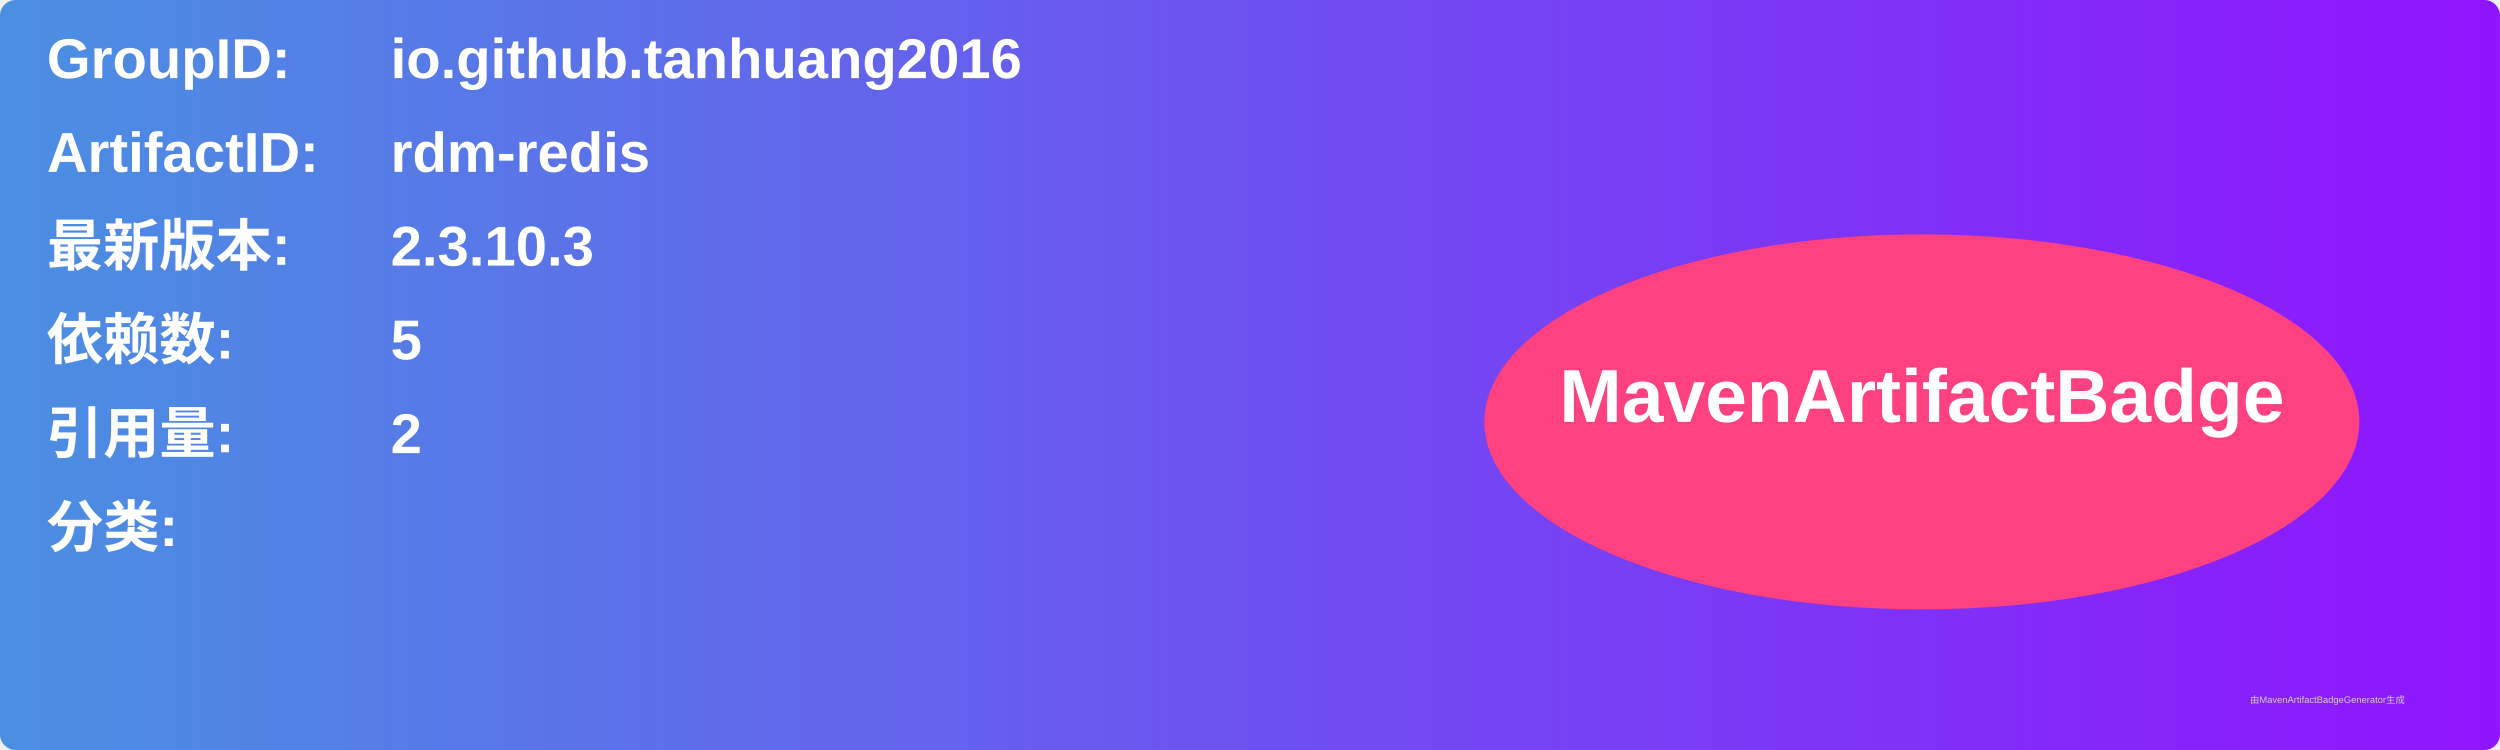
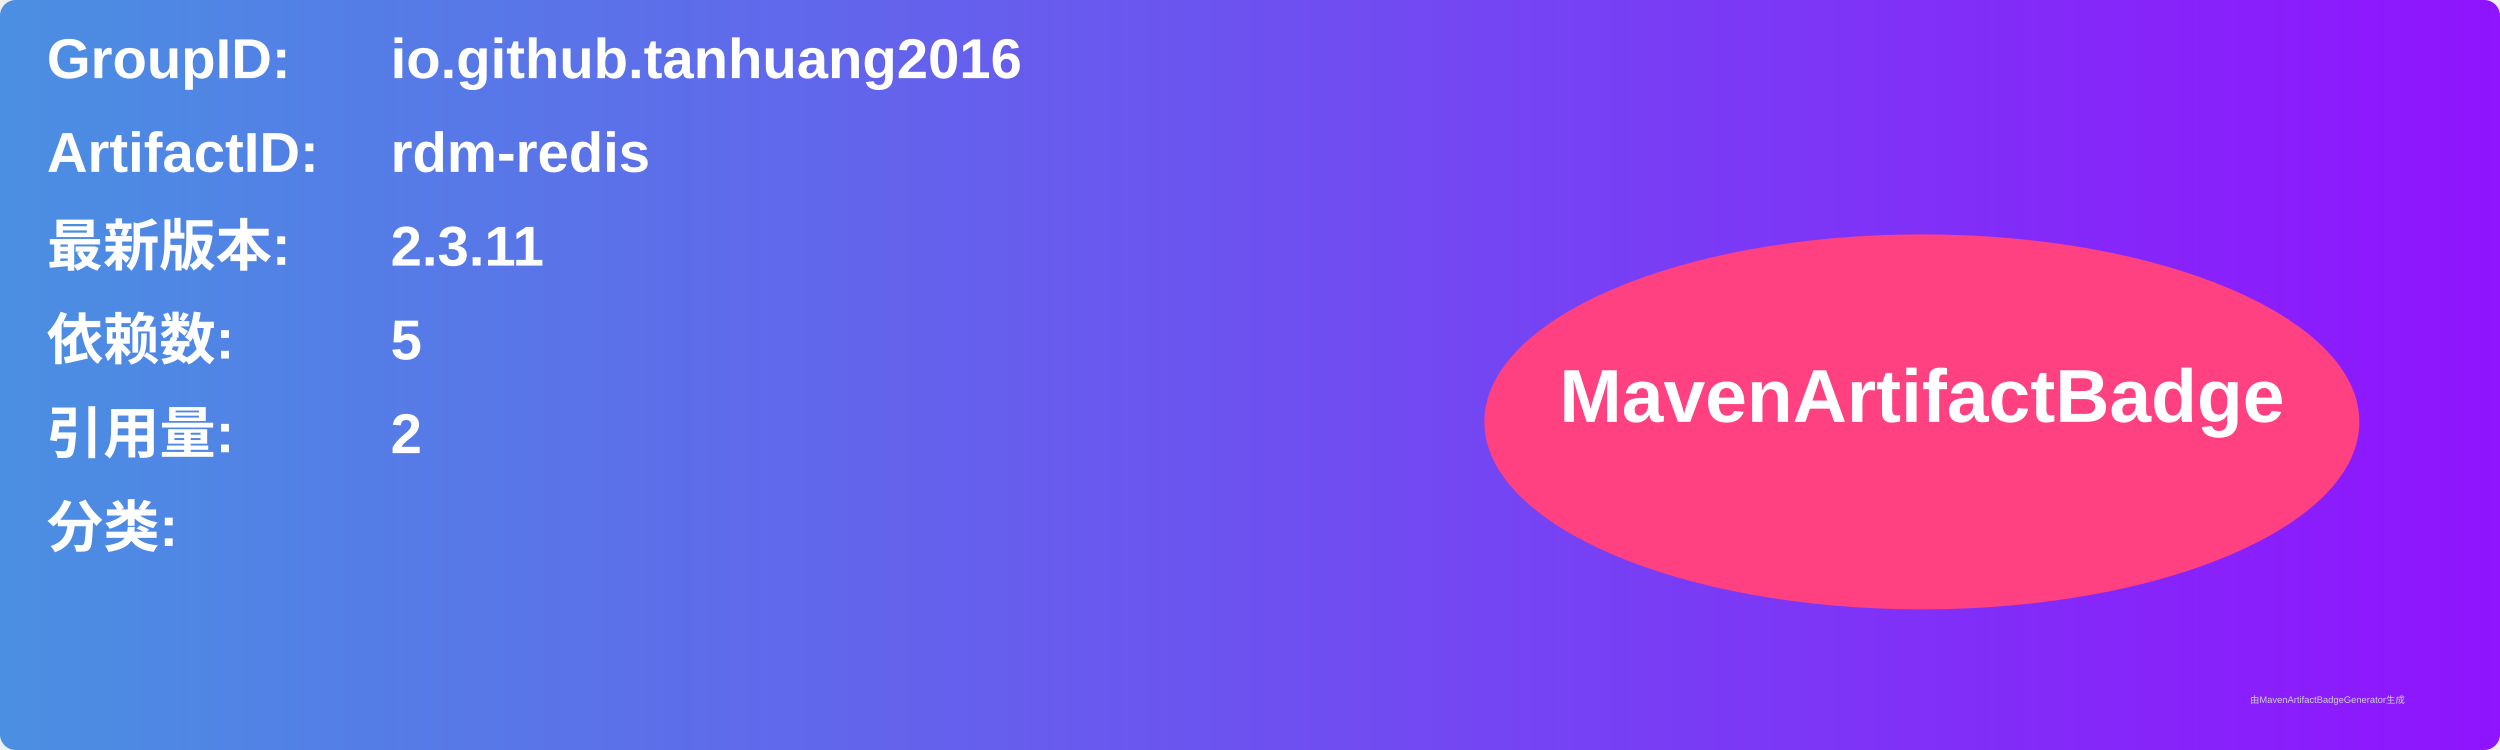
<svg xmlns="http://www.w3.org/2000/svg" width="800" height="240" viewBox="0 0 800 240">
  <linearGradient id="grad" x1="0%" y1="0%" x2="100%" y2="0%">
    <stop offset="0%" stop-color="#4a90e2" />
    <stop offset="100%" stop-color="#9013fe" />
  </linearGradient>
  <rect width="100%" height="100%" rx="5" ry="5" fill="url(#grad)" />
  <g transform="translate(15, 15)">
    <text x="0" y="10" font-family="Arial" font-size="18" fill="white" font-weight="bold" width="260">GroupID:</text>
    <text x="110" y="10" font-family="Arial" font-size="18" fill="white" font-weight="bold" width="460">io.github.tanhuang2016</text>
    <text x="0" y="40" font-family="Arial" font-size="18" fill="white" font-weight="bold" width="260">ArtifactID:</text>
    <text x="110" y="40" font-family="Arial" font-size="18" fill="white" font-weight="bold" width="460">rdm-redis</text>
    <text x="0" y="70" font-family="Arial" font-size="18" fill="white" font-weight="bold">最新版本:</text>
    <text x="110" y="70" font-family="Arial" font-size="18" fill="white" font-weight="bold">
-       <tspan font-weight="bold">2.3.10.3</tspan>
+       <tspan font-weight="bold">2.3.11</tspan>
    </text>
    <text x="0" y="100" font-family="Arial" font-size="18" fill="white" font-weight="bold">依赖数: </text>
    <text x="110" y="100" font-family="Arial" font-size="18" fill="white">
      <tspan font-weight="bold">5</tspan>
    </text>
    <text x="0" y="130" font-family="Arial" font-size="18" fill="white" font-weight="bold">引用量: </text>
    <text x="110" y="130" font-family="Arial" font-size="18" fill="white">
      <tspan font-weight="bold">2</tspan>
    </text>
    <text x="0" y="160" font-family="Arial" font-size="18" fill="white" font-weight="bold">分类:</text>
    <text x="10" y="190" font-family="Arial" font-size="10" fill="white">
      <tspan font-weight="bold" />
    </text>
    <ellipse cx="600" cy="120" rx="140" ry="60" fill="#ff4081" />
    <text x="600" y="120" text-anchor="middle" font-family="Arial" font-size="24" fill="white" font-weight="bold">MavenArtifactBadge</text>
  </g>
  <text x="720" y="225" font-family="Arial" font-size="3" fill="#d0d0d0">由MavenArtifactBadgeGenerator生成</text>
</svg>
